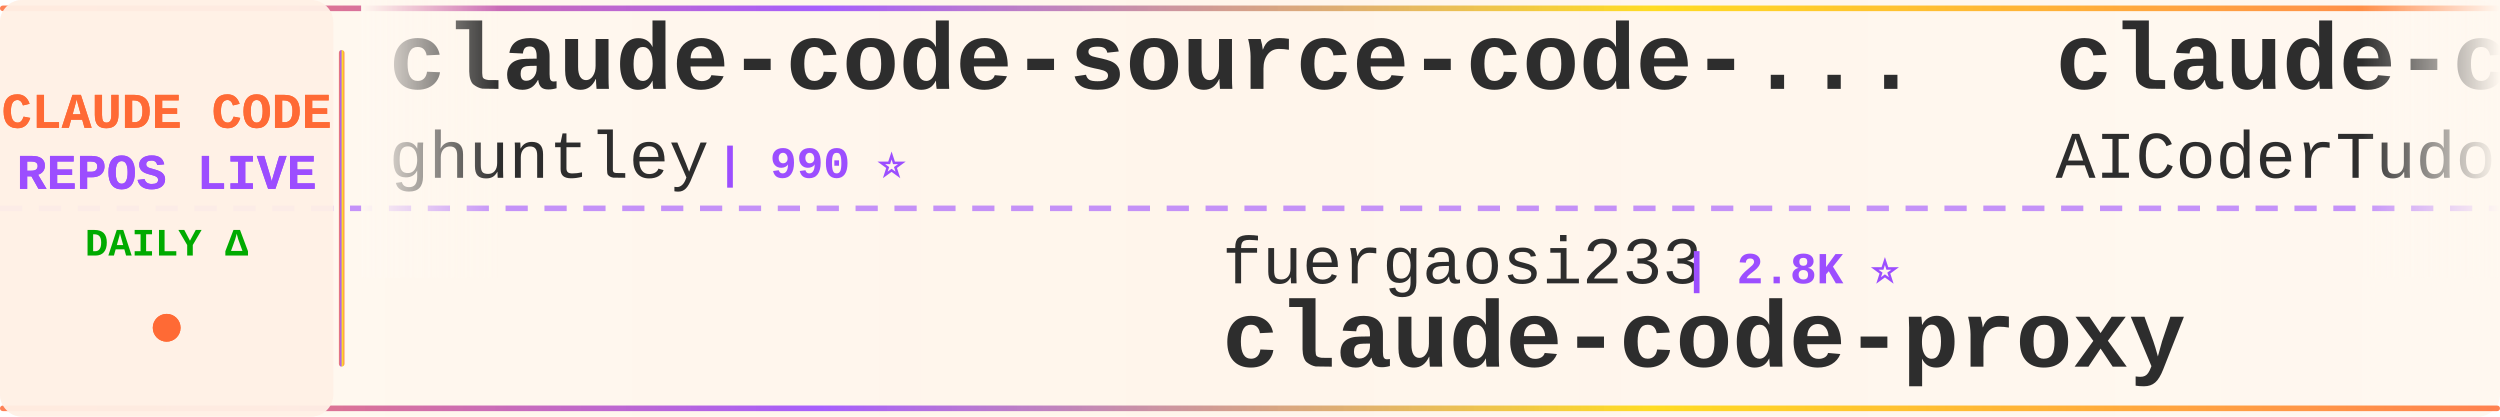
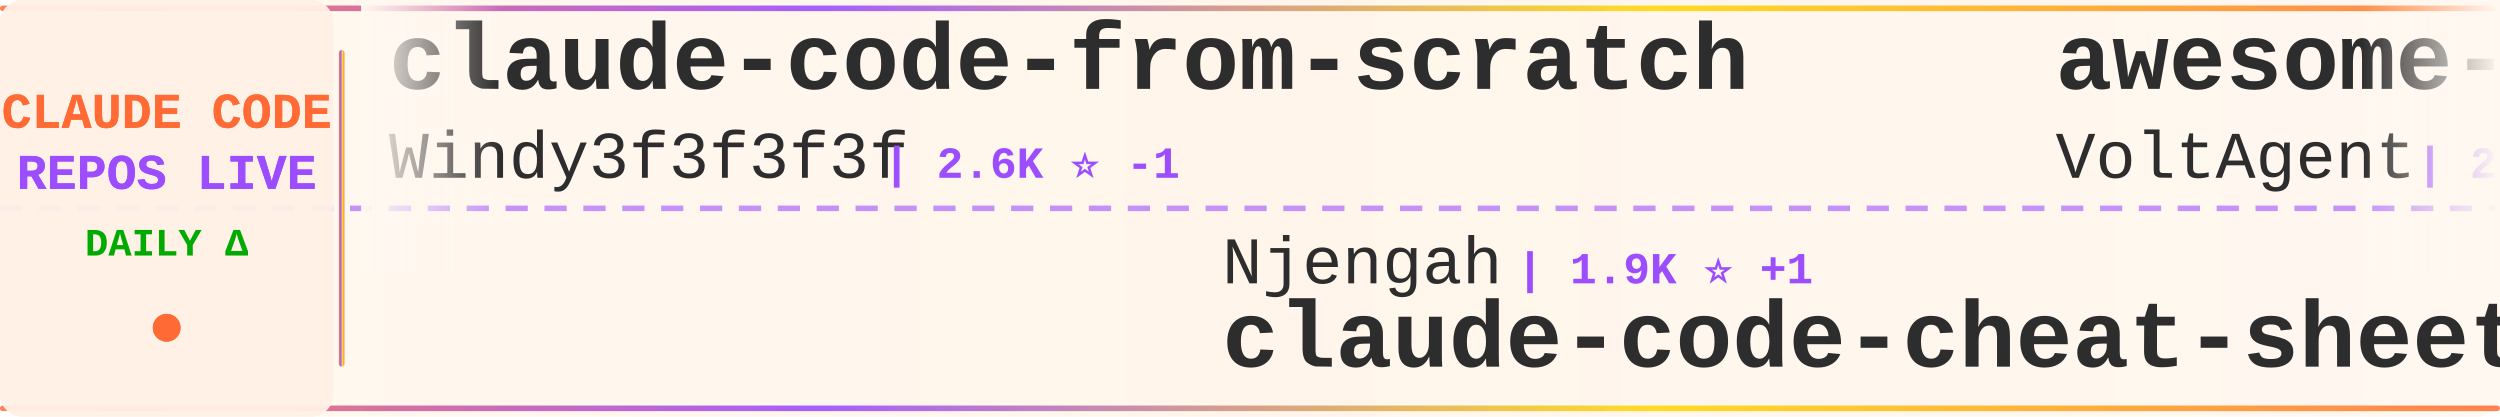
<svg xmlns="http://www.w3.org/2000/svg" width="900" height="150">
  <defs>
    <linearGradient id="tickerBg" x1="0%" y1="0%" x2="100%" y2="0%">
      <stop offset="0%" style="stop-color:#fff8f0;stop-opacity:0.98" />
      <stop offset="50%" style="stop-color:#fff5eb;stop-opacity:1" />
      <stop offset="100%" style="stop-color:#fff8f0;stop-opacity:0.98" />
    </linearGradient>
    <linearGradient id="borderGrad" x1="0%" y1="0%" x2="100%" y2="0%">
      <stop offset="0%" style="stop-color:#FF6B35;stop-opacity:0.85">
        <animate attributeName="stop-opacity" values="0.85;1;0.85" dur="2s" repeatCount="indefinite" />
      </stop>
      <stop offset="33%" style="stop-color:#9C4EFF;stop-opacity:0.9">
        <animate attributeName="stop-opacity" values="0.9;1;0.9" dur="2.2s" repeatCount="indefinite" />
      </stop>
      <stop offset="66%" style="stop-color:#FFD700;stop-opacity:0.85">
        <animate attributeName="stop-opacity" values="0.85;1;0.85" dur="1.8s" repeatCount="indefinite" />
      </stop>
      <stop offset="100%" style="stop-color:#FF6B35;stop-opacity:0.85">
        <animate attributeName="stop-opacity" values="0.85;1;0.85" dur="2s" repeatCount="indefinite" />
      </stop>
    </linearGradient>
    <filter id="textGlow">
      <feGaussianBlur stdDeviation="0.15" result="coloredBlur" />
      <feMerge>
        <feMergeNode in="coloredBlur" />
        <feMergeNode in="SourceGraphic" />
      </feMerge>
    </filter>
    <filter id="metricGlow">
      <feGaussianBlur stdDeviation="0.2" result="coloredBlur" />
      <feMerge>
        <feMergeNode in="coloredBlur" />
        <feMergeNode in="SourceGraphic" />
      </feMerge>
    </filter>
    <linearGradient id="leftFade" x1="0%" y1="0%" x2="100%" y2="0%">
      <stop offset="0%" style="stop-color:#fff8f0;stop-opacity:1" />
      <stop offset="100%" style="stop-color:#fff8f0;stop-opacity:0" />
    </linearGradient>
    <linearGradient id="rightFade" x1="0%" y1="0%" x2="100%" y2="0%">
      <stop offset="0%" style="stop-color:#fff8f0;stop-opacity:0" />
      <stop offset="100%" style="stop-color:#fff8f0;stop-opacity:1" />
    </linearGradient>
  </defs>
  <rect width="900" height="150" fill="url(#tickerBg)" rx="8" />
  <rect x="0" y="2" width="900" height="2" fill="url(#borderGrad)" rx="1" />
  <rect x="0" y="146" width="900" height="2" fill="url(#borderGrad)" rx="1" />
  <line x1="0" y1="75" x2="900" y2="75" stroke="#9C4EFF" stroke-width="2" stroke-dasharray="8 6" opacity="0.6" />
  <rect x="0" y="0" width="120" height="150" fill="#fff0e6" opacity="0.95" rx="8" />
  <text x="60" y="46" font-family="'Courier New', monospace" font-size="18" font-weight="bold" fill="#FF6B35" text-anchor="middle" filter="url(#textGlow)">
    CLAUDE CODE
  </text>
  <text x="60" y="68" font-family="'Courier New', monospace" font-size="18" font-weight="bold" fill="#9C4EFF" text-anchor="middle" filter="url(#textGlow)">
    REPOS LIVE
  </text>
  <text x="60" y="92" font-family="'Courier New', monospace" font-size="14" font-weight="bold" fill="#00aa00" text-anchor="middle">
    DAILY Δ
  </text>
  <circle cx="60" cy="118" r="5" fill="#FF6B35" filter="url(#metricGlow)">
    <animate attributeName="r" values="4;6;4" dur="1.5s" repeatCount="indefinite" />
    <animate attributeName="opacity" values="0.6;1;0.6" dur="1.5s" repeatCount="indefinite" />
  </circle>
  <rect x="122" y="18" width="2" height="114" fill="url(#borderGrad)" rx="1" />
  <clipPath id="tickerClip">
    <rect x="130" y="0" width="770" height="150" />
  </clipPath>
  <g clip-path="url(#tickerClip)">
    <g id="tickerItems">
      <animateTransform attributeName="transform" attributeType="XML" type="translate" from="0 0" to="-3000 0" dur="54s" repeatCount="indefinite" />
      <g transform="translate(0, 0)">
-         <text x="140" y="32" font-family="'Courier New', monospace" font-size="34" font-weight="bold" fill="#2d2d2d">claude-code-source-code-...</text>
-         <text x="140" y="64" font-family="'Courier New', monospace" font-size="24" font-weight="normal" fill="#2d2d2d" opacity="1.0">ghuntley</text>
-         <text x="258" y="64" font-family="'Courier New', monospace" font-size="16" font-weight="bold" fill="#9C4EFF"> | 990 ⭐</text>
+         <text x="140" y="32" font-family="'Courier New', monospace" font-size="34" font-weight="bold" fill="#2d2d2d">claude-code-from-scratch</text>
+         <text x="140" y="64" font-family="'Courier New', monospace" font-size="24" font-weight="normal" fill="#2d2d2d" opacity="1.0">Windy3f3f3f3f</text>
+         <text x="318" y="64" font-family="'Courier New', monospace" font-size="16" font-weight="bold" fill="#9C4EFF"> | 2.6K ⭐ -1</text>
      </g>
      <g transform="translate(300, 0)">
-         <text x="140" y="102" font-family="'Courier New', monospace" font-size="24" font-weight="normal" fill="#2d2d2d" opacity="1.0">fuergaosi233</text>
-         <text x="306" y="102" font-family="'Courier New', monospace" font-size="16" font-weight="bold" fill="#9C4EFF"> | 2.8K ⭐</text>
-         <text x="140" y="132" font-family="'Courier New', monospace" font-size="34" font-weight="bold" fill="#2d2d2d">claude-code-proxy</text>
+         <text x="140" y="102" font-family="'Courier New', monospace" font-size="24" font-weight="normal" fill="#2d2d2d" opacity="1.0">Njengah</text>
+         <text x="246" y="102" font-family="'Courier New', monospace" font-size="16" font-weight="bold" fill="#9C4EFF"> | 1.9K ⭐ +1</text>
+         <text x="140" y="132" font-family="'Courier New', monospace" font-size="34" font-weight="bold" fill="#2d2d2d">claude-code-cheat-sheet</text>
      </g>
      <g transform="translate(600, 0)">
-         <text x="140" y="32" font-family="'Courier New', monospace" font-size="34" font-weight="bold" fill="#2d2d2d">claude-code-tudou</text>
-         <text x="140" y="64" font-family="'Courier New', monospace" font-size="24" font-weight="normal" fill="#2d2d2d" opacity="1.0">AICoderTudou</text>
-         <text x="306" y="64" font-family="'Courier New', monospace" font-size="16" font-weight="bold" fill="#9C4EFF"> | 496 ⭐</text>
+         <text x="140" y="32" font-family="'Courier New', monospace" font-size="34" font-weight="bold" fill="#2d2d2d">awesome-claude-code-suba...</text>
+         <text x="140" y="64" font-family="'Courier New', monospace" font-size="24" font-weight="normal" fill="#2d2d2d" opacity="1.0">VoltAgent</text>
+         <text x="270" y="64" font-family="'Courier New', monospace" font-size="16" font-weight="bold" fill="#9C4EFF"> | 24.6K ⭐ +1</text>
      </g>
      <g transform="translate(900, 0)">
-         <text x="140" y="102" font-family="'Courier New', monospace" font-size="24" font-weight="normal" fill="#2d2d2d" opacity="1.0">SeemSeam</text>
-         <text x="258" y="102" font-family="'Courier New', monospace" font-size="16" font-weight="bold" fill="#9C4EFF"> | 3.4K ⭐ +1</text>
-         <text x="140" y="132" font-family="'Courier New', monospace" font-size="34" font-weight="bold" fill="#2d2d2d">claude_codex_bridge</text>
+         <text x="140" y="102" font-family="'Courier New', monospace" font-size="24" font-weight="normal" fill="#2d2d2d" opacity="1.0">ponponon</text>
+         <text x="258" y="102" font-family="'Courier New', monospace" font-size="16" font-weight="bold" fill="#9C4EFF"> | 2.3K ⭐</text>
+         <text x="140" y="132" font-family="'Courier New', monospace" font-size="34" font-weight="bold" fill="#2d2d2d">claude_code_src</text>
      </g>
      <g transform="translate(1200, 0)">
-         <text x="140" y="32" font-family="'Courier New', monospace" font-size="34" font-weight="bold" fill="#2d2d2d">awesome-claude-code-plug...</text>
-         <text x="140" y="64" font-family="'Courier New', monospace" font-size="24" font-weight="normal" fill="#2d2d2d" opacity="1.0">ccplugins</text>
-         <text x="270" y="64" font-family="'Courier New', monospace" font-size="16" font-weight="bold" fill="#9C4EFF"> | 923 ⭐ +1</text>
+         <text x="140" y="32" font-family="'Courier New', monospace" font-size="34" font-weight="bold" fill="#2d2d2d">ECC</text>
+         <text x="140" y="64" font-family="'Courier New', monospace" font-size="24" font-weight="normal" fill="#2d2d2d" opacity="1.0">affaan-m</text>
+         <text x="258" y="64" font-family="'Courier New', monospace" font-size="16" font-weight="bold" fill="#9C4EFF"> | 242.9K ⭐ +36</text>
      </g>
      <g transform="translate(1500, 0)">
-         <text x="140" y="102" font-family="'Courier New', monospace" font-size="24" font-weight="normal" fill="#2d2d2d" opacity="1.0">guanshan</text>
-         <text x="258" y="102" font-family="'Courier New', monospace" font-size="16" font-weight="bold" fill="#9C4EFF"> | 61 ⭐</text>
-         <text x="140" y="132" font-family="'Courier New', monospace" font-size="34" font-weight="bold" fill="#2d2d2d">ClaudeCode</text>
+         <text x="140" y="102" font-family="'Courier New', monospace" font-size="24" font-weight="normal" fill="#2d2d2d" opacity="1.0">777genius</text>
+         <text x="270" y="102" font-family="'Courier New', monospace" font-size="16" font-weight="bold" fill="#9C4EFF"> | 927 ⭐</text>
+         <text x="140" y="132" font-family="'Courier New', monospace" font-size="34" font-weight="bold" fill="#2d2d2d">claude-code-source-code</text>
      </g>
      <g transform="translate(1800, 0)">
-         <text x="140" y="32" font-family="'Courier New', monospace" font-size="34" font-weight="bold" fill="#2d2d2d">Dive-into-Claude-Code</text>
-         <text x="140" y="64" font-family="'Courier New', monospace" font-size="24" font-weight="normal" fill="#2d2d2d" opacity="1.0">VILA-Lab</text>
-         <text x="258" y="64" font-family="'Courier New', monospace" font-size="16" font-weight="bold" fill="#9C4EFF"> | 2.1K ⭐ +1</text>
+         <text x="140" y="32" font-family="'Courier New', monospace" font-size="34" font-weight="bold" fill="#2d2d2d">claude-code-ultimate-gui...</text>
+         <text x="140" y="64" font-family="'Courier New', monospace" font-size="24" font-weight="normal" fill="#2d2d2d" opacity="1.0">FlorianBruniaux</text>
+         <text x="342" y="64" font-family="'Courier New', monospace" font-size="16" font-weight="bold" fill="#9C4EFF"> | 5.8K ⭐ +2</text>
      </g>
      <g transform="translate(2100, 0)">
-         <text x="140" y="102" font-family="'Courier New', monospace" font-size="24" font-weight="normal" fill="#2d2d2d" opacity="1.0">affaan-m</text>
-         <text x="258" y="102" font-family="'Courier New', monospace" font-size="16" font-weight="bold" fill="#9C4EFF"> | 242.9K ⭐ +22</text>
-         <text x="140" y="132" font-family="'Courier New', monospace" font-size="34" font-weight="bold" fill="#2d2d2d">ECC</text>
+         <text x="140" y="102" font-family="'Courier New', monospace" font-size="24" font-weight="normal" fill="#2d2d2d" opacity="1.0">OrcaWhisper</text>
+         <text x="294" y="102" font-family="'Courier New', monospace" font-size="16" font-weight="bold" fill="#9C4EFF"> | 91 ⭐</text>
+         <text x="140" y="132" font-family="'Courier New', monospace" font-size="34" font-weight="bold" fill="#2d2d2d">Claude-Code</text>
      </g>
      <g transform="translate(2400, 0)">
-         <text x="140" y="32" font-family="'Courier New', monospace" font-size="34" font-weight="bold" fill="#2d2d2d">sc-claude-code-files</text>
-         <text x="140" y="64" font-family="'Courier New', monospace" font-size="24" font-weight="normal" fill="#2d2d2d" opacity="1.0">https-deeplearning-ai</text>
-         <text x="414" y="64" font-family="'Courier New', monospace" font-size="16" font-weight="bold" fill="#9C4EFF"> | 544 ⭐</text>
+         <text x="140" y="32" font-family="'Courier New', monospace" font-size="34" font-weight="bold" fill="#2d2d2d">claude-code-action</text>
+         <text x="140" y="64" font-family="'Courier New', monospace" font-size="24" font-weight="normal" fill="#2d2d2d" opacity="1.0">anthropics</text>
+         <text x="282" y="64" font-family="'Courier New', monospace" font-size="16" font-weight="bold" fill="#9C4EFF"> | 8.7K ⭐ +1</text>
      </g>
      <g transform="translate(2700, 0)">
-         <text x="140" y="102" font-family="'Courier New', monospace" font-size="24" font-weight="normal" fill="#2d2d2d" opacity="1.0">Windy3f3f3f3f</text>
-         <text x="318" y="102" font-family="'Courier New', monospace" font-size="16" font-weight="bold" fill="#9C4EFF"> | 3.5K ⭐</text>
-         <text x="140" y="132" font-family="'Courier New', monospace" font-size="34" font-weight="bold" fill="#2d2d2d">how-claude-code-works</text>
+         <text x="140" y="102" font-family="'Courier New', monospace" font-size="24" font-weight="normal" fill="#2d2d2d" opacity="1.0">zebbern</text>
+         <text x="246" y="102" font-family="'Courier New', monospace" font-size="16" font-weight="bold" fill="#9C4EFF"> | 4.6K ⭐</text>
+         <text x="140" y="132" font-family="'Courier New', monospace" font-size="34" font-weight="bold" fill="#2d2d2d">claude-code-guide</text>
      </g>
      <g transform="translate(3000, 0)">
-         <text x="140" y="32" font-family="'Courier New', monospace" font-size="34" font-weight="bold" fill="#2d2d2d">claude-code-source-code-...</text>
-         <text x="140" y="64" font-family="'Courier New', monospace" font-size="24" font-weight="normal" fill="#2d2d2d" opacity="1.0">ghuntley</text>
-         <text x="258" y="64" font-family="'Courier New', monospace" font-size="16" font-weight="bold" fill="#9C4EFF"> | 990 ⭐</text>
+         <text x="140" y="32" font-family="'Courier New', monospace" font-size="34" font-weight="bold" fill="#2d2d2d">claude-code-from-scratch</text>
+         <text x="140" y="64" font-family="'Courier New', monospace" font-size="24" font-weight="normal" fill="#2d2d2d" opacity="1.0">Windy3f3f3f3f</text>
+         <text x="318" y="64" font-family="'Courier New', monospace" font-size="16" font-weight="bold" fill="#9C4EFF"> | 2.6K ⭐ -1</text>
      </g>
      <g transform="translate(3300, 0)">
-         <text x="140" y="102" font-family="'Courier New', monospace" font-size="24" font-weight="normal" fill="#2d2d2d" opacity="1.0">fuergaosi233</text>
-         <text x="306" y="102" font-family="'Courier New', monospace" font-size="16" font-weight="bold" fill="#9C4EFF"> | 2.8K ⭐</text>
-         <text x="140" y="132" font-family="'Courier New', monospace" font-size="34" font-weight="bold" fill="#2d2d2d">claude-code-proxy</text>
+         <text x="140" y="102" font-family="'Courier New', monospace" font-size="24" font-weight="normal" fill="#2d2d2d" opacity="1.0">Njengah</text>
+         <text x="246" y="102" font-family="'Courier New', monospace" font-size="16" font-weight="bold" fill="#9C4EFF"> | 1.9K ⭐ +1</text>
+         <text x="140" y="132" font-family="'Courier New', monospace" font-size="34" font-weight="bold" fill="#2d2d2d">claude-code-cheat-sheet</text>
      </g>
      <g transform="translate(3600, 0)">
-         <text x="140" y="32" font-family="'Courier New', monospace" font-size="34" font-weight="bold" fill="#2d2d2d">claude-code-tudou</text>
-         <text x="140" y="64" font-family="'Courier New', monospace" font-size="24" font-weight="normal" fill="#2d2d2d" opacity="1.0">AICoderTudou</text>
-         <text x="306" y="64" font-family="'Courier New', monospace" font-size="16" font-weight="bold" fill="#9C4EFF"> | 496 ⭐</text>
+         <text x="140" y="32" font-family="'Courier New', monospace" font-size="34" font-weight="bold" fill="#2d2d2d">awesome-claude-code-suba...</text>
+         <text x="140" y="64" font-family="'Courier New', monospace" font-size="24" font-weight="normal" fill="#2d2d2d" opacity="1.0">VoltAgent</text>
+         <text x="270" y="64" font-family="'Courier New', monospace" font-size="16" font-weight="bold" fill="#9C4EFF"> | 24.6K ⭐ +1</text>
      </g>
      <g transform="translate(3900, 0)">
-         <text x="140" y="102" font-family="'Courier New', monospace" font-size="24" font-weight="normal" fill="#2d2d2d" opacity="1.0">SeemSeam</text>
-         <text x="258" y="102" font-family="'Courier New', monospace" font-size="16" font-weight="bold" fill="#9C4EFF"> | 3.4K ⭐ +1</text>
-         <text x="140" y="132" font-family="'Courier New', monospace" font-size="34" font-weight="bold" fill="#2d2d2d">claude_codex_bridge</text>
+         <text x="140" y="102" font-family="'Courier New', monospace" font-size="24" font-weight="normal" fill="#2d2d2d" opacity="1.0">ponponon</text>
+         <text x="258" y="102" font-family="'Courier New', monospace" font-size="16" font-weight="bold" fill="#9C4EFF"> | 2.3K ⭐</text>
+         <text x="140" y="132" font-family="'Courier New', monospace" font-size="34" font-weight="bold" fill="#2d2d2d">claude_code_src</text>
      </g>
    </g>
  </g>
  <rect x="130" y="0" width="50" height="100" fill="url(#leftFade)" />
  <rect x="850" y="0" width="50" height="100" fill="url(#rightFade)" />
</svg>
